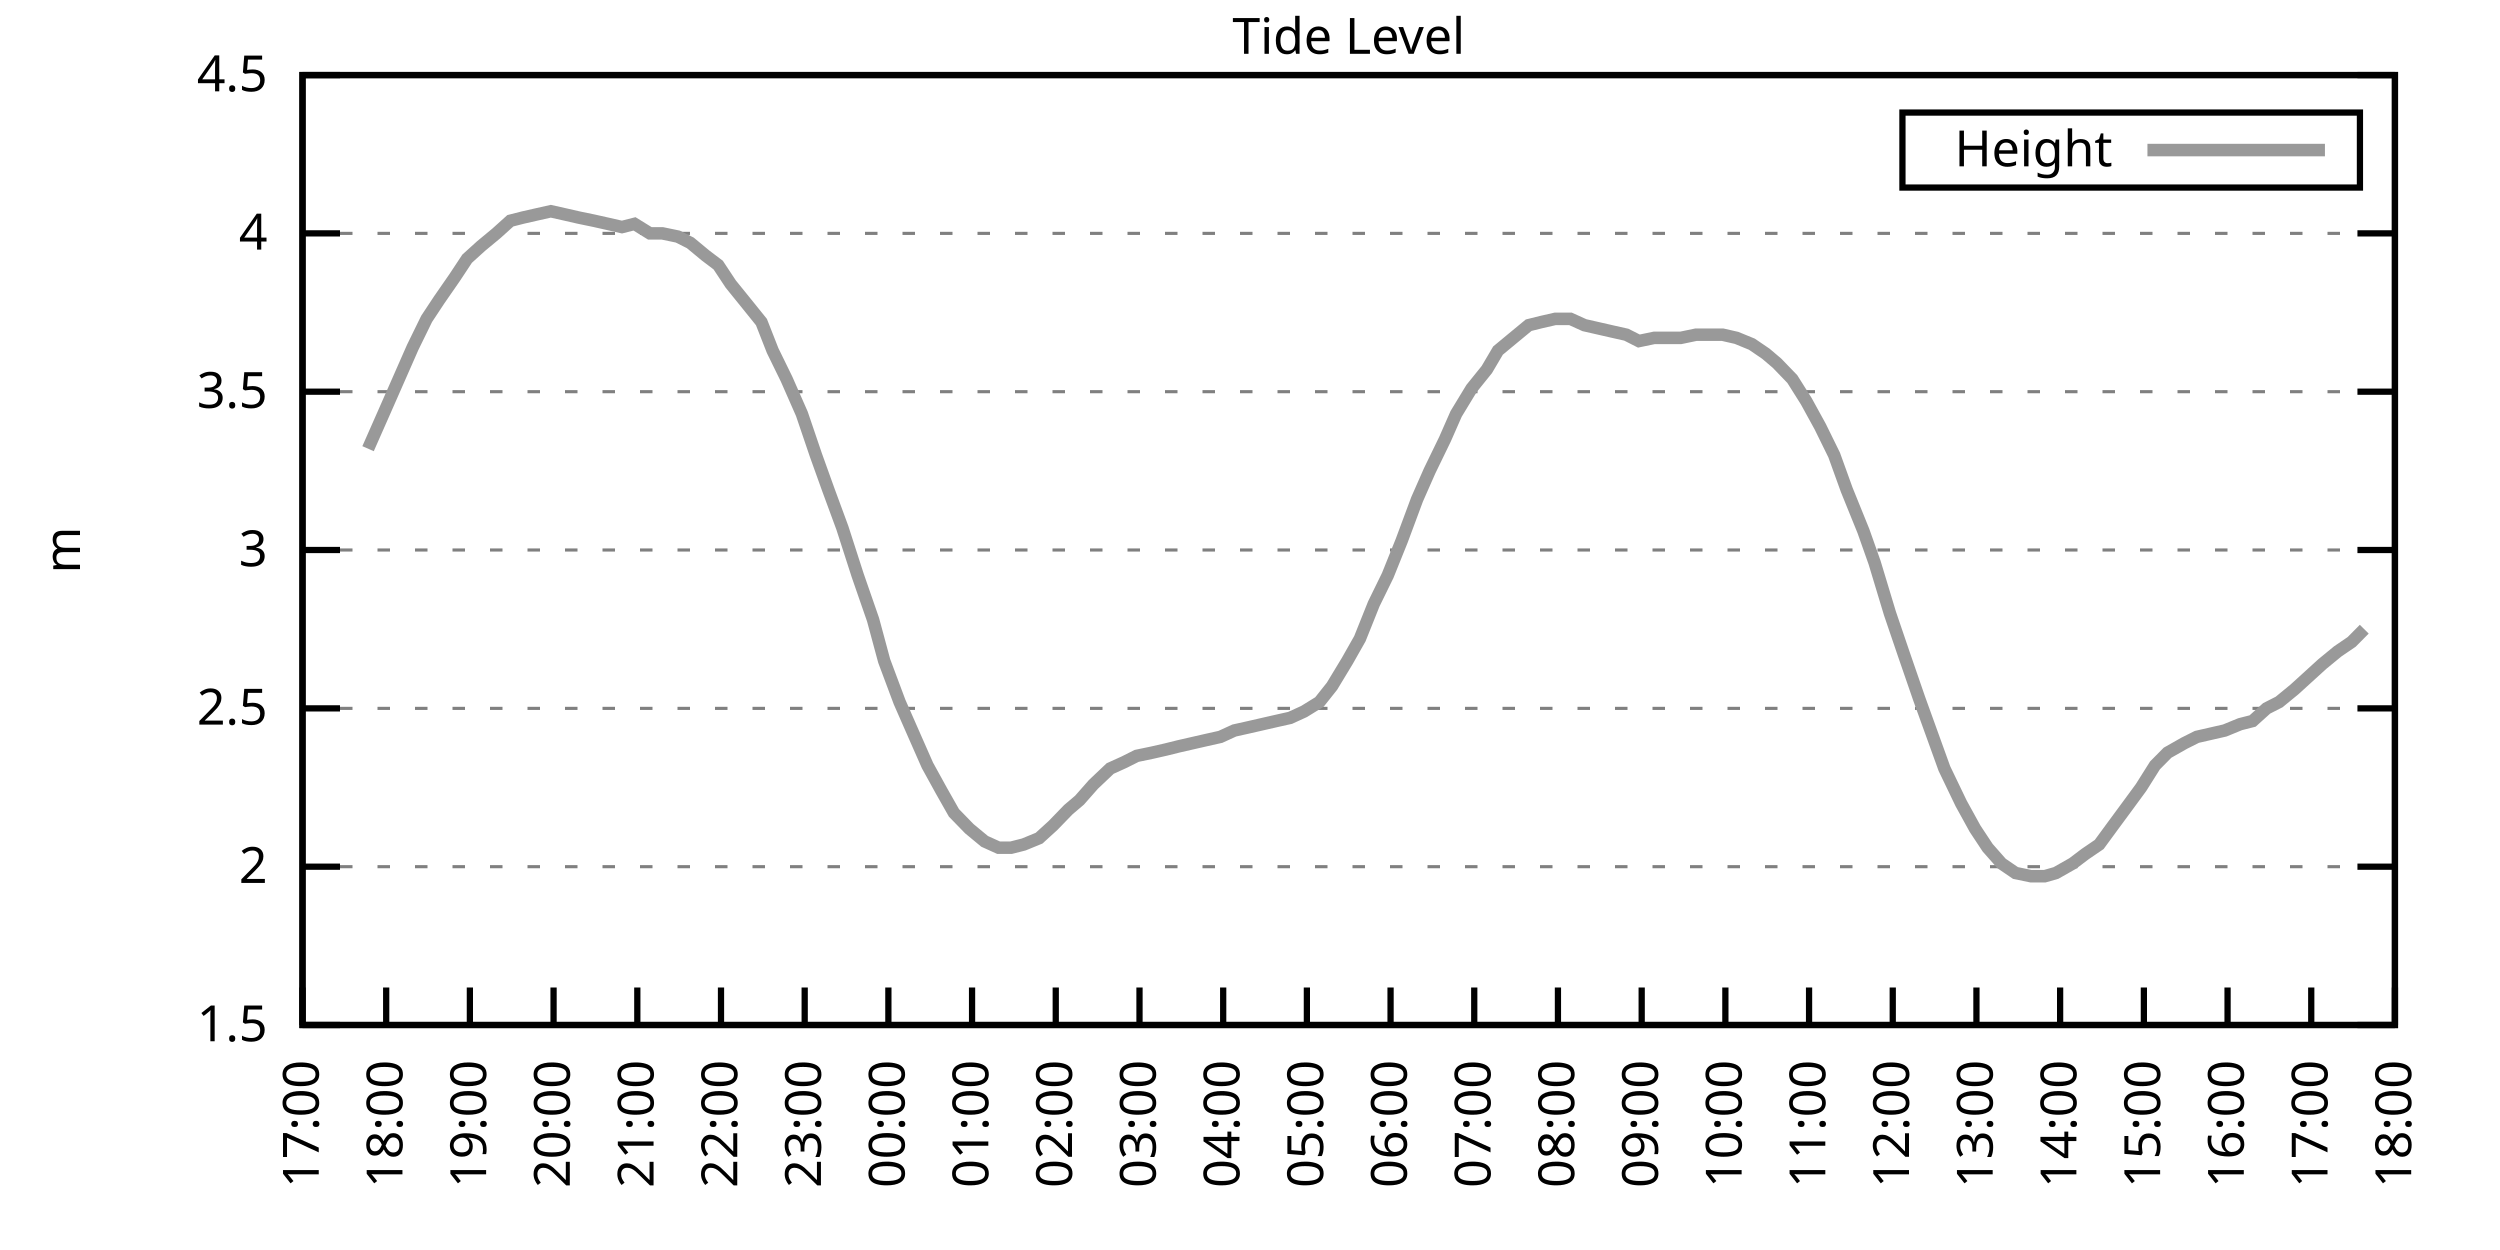
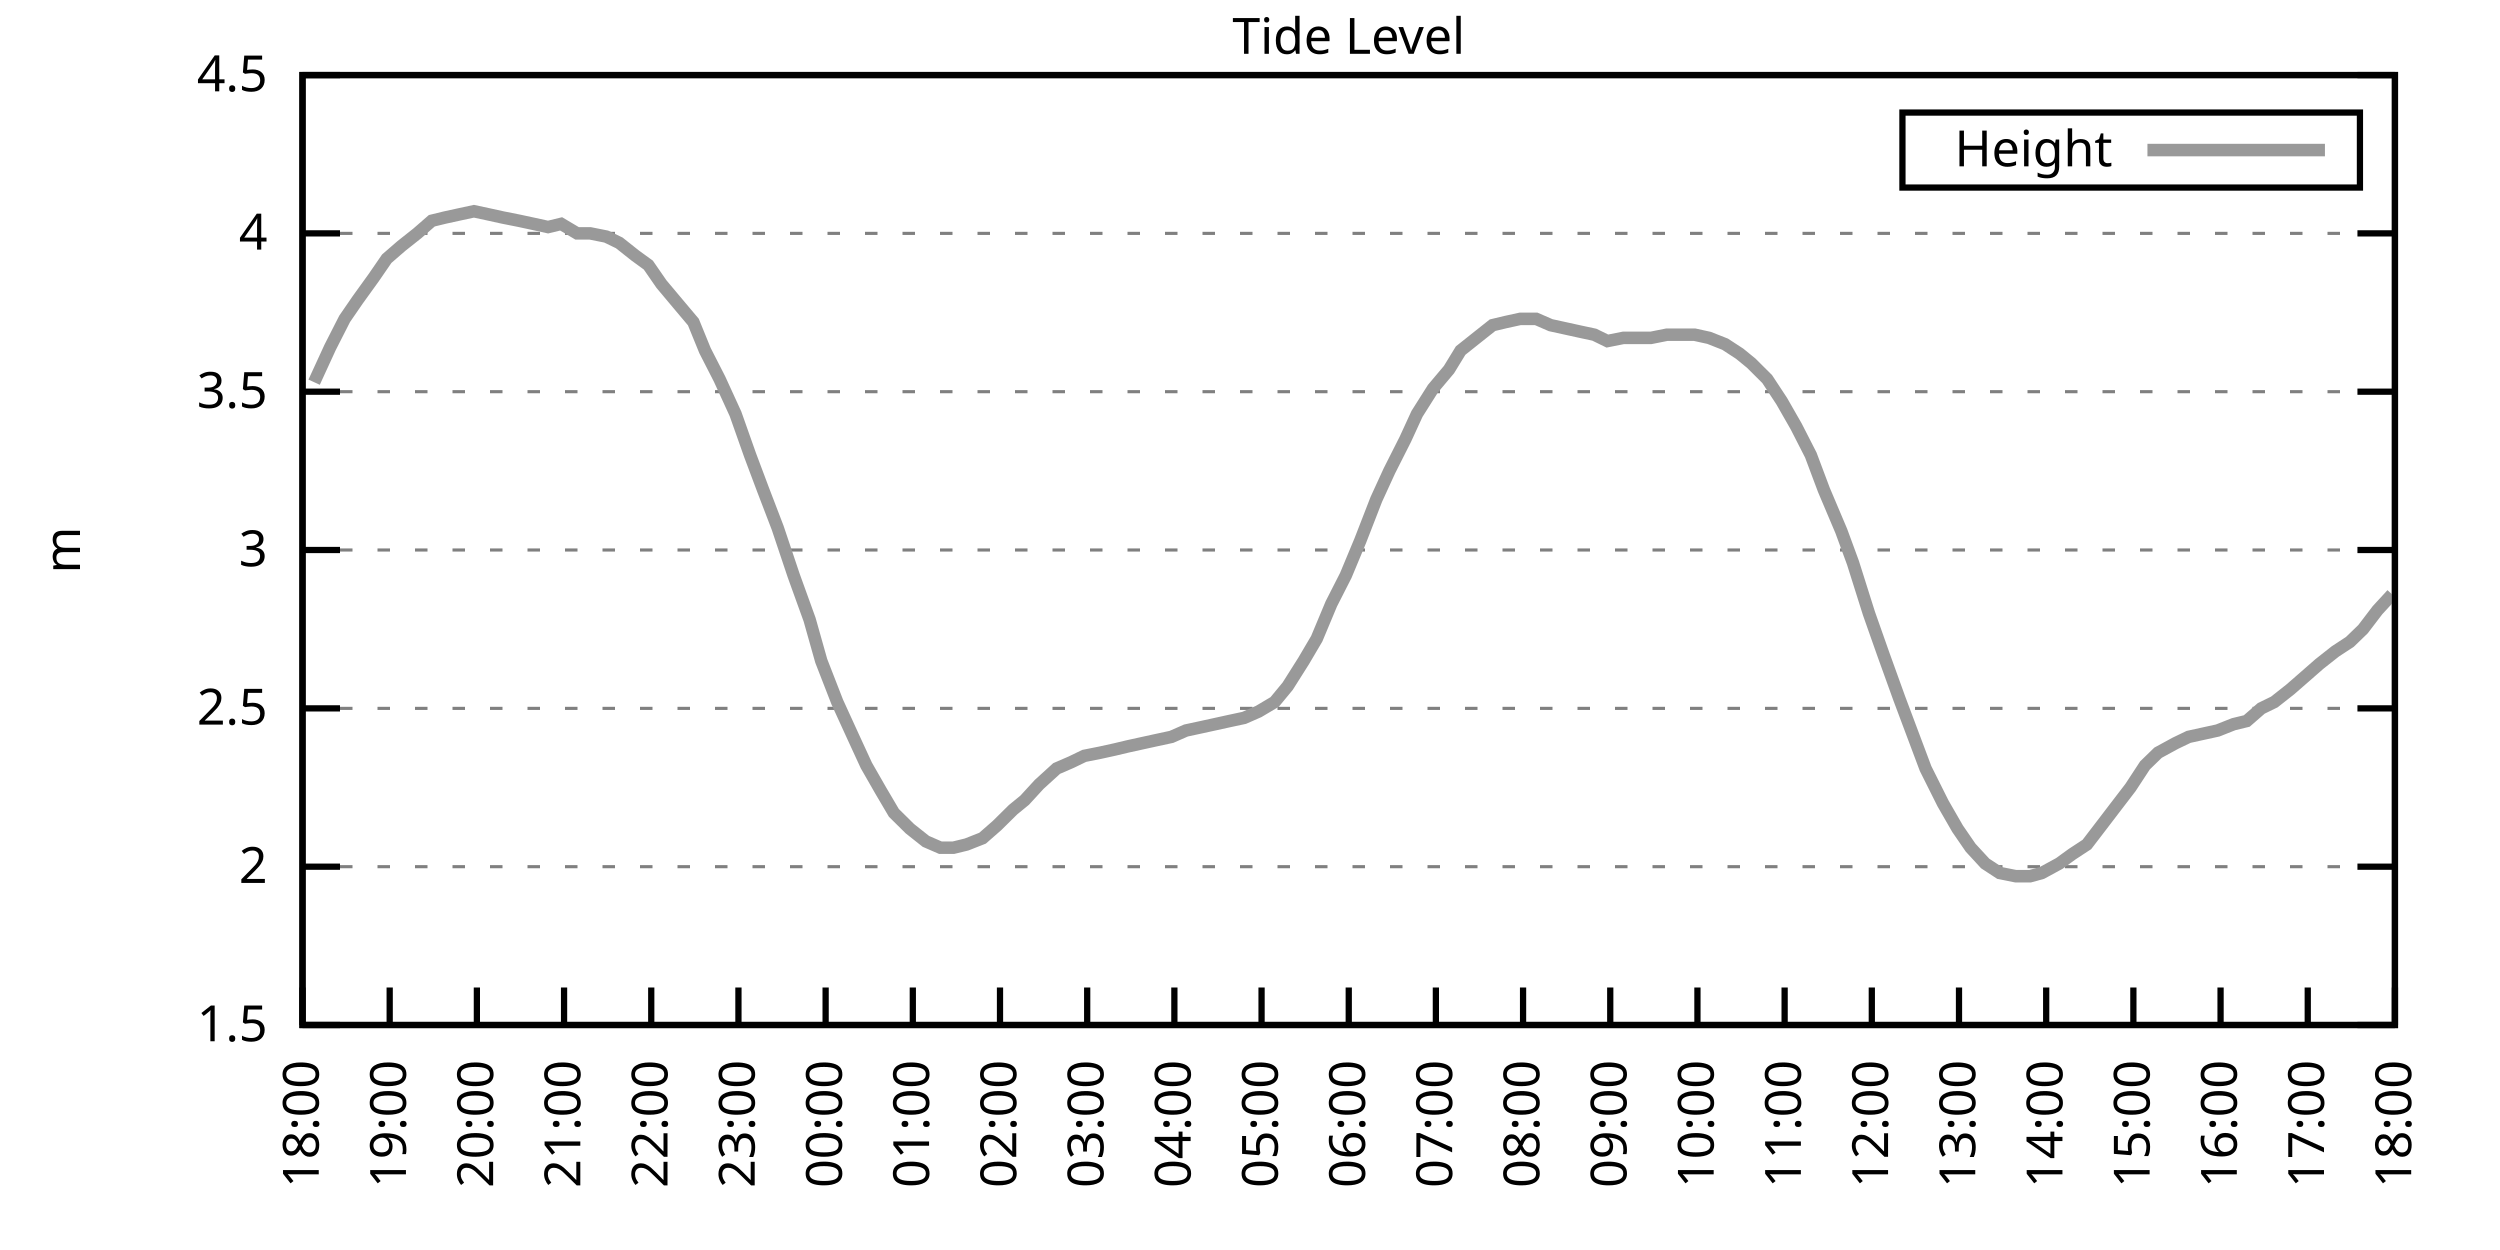
<svg xmlns="http://www.w3.org/2000/svg" xmlns:xlink="http://www.w3.org/1999/xlink" width="400" height="200" viewBox="0 0 400 200">
  <g id="gnuplot_canvas">
    <rect x="0" y="0" width="400" height="200" fill="none" />
    <defs>
      <circle id="gpDot" r="0.5" stroke-width="0.5" stroke="currentColor" />
      <path id="gpPt0" stroke-width="0.333" stroke="currentColor" d="M-1,0 h2 M0,-1 v2" />
      <path id="gpPt1" stroke-width="0.333" stroke="currentColor" d="M-1,-1 L1,1 M1,-1 L-1,1" />
      <path id="gpPt2" stroke-width="0.333" stroke="currentColor" d="M-1,0 L1,0 M0,-1 L0,1 M-1,-1 L1,1 M-1,1 L1,-1" />
      <rect id="gpPt3" stroke-width="0.333" stroke="currentColor" x="-1" y="-1" width="2" height="2" />
      <rect id="gpPt4" stroke-width="0.333" stroke="currentColor" fill="currentColor" x="-1" y="-1" width="2" height="2" />
      <circle id="gpPt5" stroke-width="0.333" stroke="currentColor" cx="0" cy="0" r="1" />
      <use xlink:href="#gpPt5" id="gpPt6" fill="currentColor" stroke="none" />
      <path id="gpPt7" stroke-width="0.333" stroke="currentColor" d="M0,-1.33 L-1.33,0.67 L1.33,0.67 z" />
      <use xlink:href="#gpPt7" id="gpPt8" fill="currentColor" stroke="none" />
      <use xlink:href="#gpPt7" id="gpPt9" stroke="currentColor" transform="rotate(180)" />
      <use xlink:href="#gpPt9" id="gpPt10" fill="currentColor" stroke="none" />
      <use xlink:href="#gpPt3" id="gpPt11" stroke="currentColor" transform="rotate(45)" />
      <use xlink:href="#gpPt11" id="gpPt12" fill="currentColor" stroke="none" />
      <path id="gpPt13" stroke-width="0.333" stroke="currentColor" d="M0,1.330 L1.265,0.411 L0.782,-1.067 L-0.782,-1.076 L-1.265,0.411 z" />
      <use xlink:href="#gpPt13" id="gpPt14" fill="currentColor" stroke="none" />
      <filter id="textbox" filterUnits="objectBoundingBox" x="0" y="0" height="1" width="1">
        <feFlood flood-color="white" flood-opacity="1" result="bgnd" />
        <feComposite in="SourceGraphic" in2="bgnd" operator="atop" />
      </filter>
      <filter id="greybox" filterUnits="objectBoundingBox" x="0" y="0" height="1" width="1">
        <feFlood flood-color="lightgrey" flood-opacity="1" result="grey" />
        <feComposite in="SourceGraphic" in2="grey" operator="atop" />
      </filter>
    </defs>
    <g fill="none" color="white" stroke="currentColor" stroke-width="1.00" stroke-linecap="butt" stroke-linejoin="miter">
</g>
    <g fill="none" color="black" stroke="currentColor" stroke-width="1.00" stroke-linecap="butt" stroke-linejoin="miter">
      <g stroke="none" shape-rendering="crispEdges">
        <polygon fill="rgb(255, 255, 255)" points="48.40,164.00 383.18,164.00 383.18,12.02 48.40,12.02 " />
      </g>
    </g>
    <g fill="none" color="black" stroke="currentColor" stroke-width="1.00" stroke-linecap="butt" stroke-linejoin="miter">
</g>
    <g fill="none" color="black" stroke="black" stroke-width="0.50" stroke-linecap="butt" stroke-linejoin="miter">
</g>
    <g fill="none" color="gray" stroke="currentColor" stroke-width="0.50" stroke-linecap="butt" stroke-linejoin="miter">
      <path stroke="gray" stroke-dasharray="2,4" class="gridline" d="M48.40,164.00 L383.19,164.00  " />
    </g>
    <g fill="none" color="gray" stroke="gray" stroke-width="1.00" stroke-linecap="butt" stroke-linejoin="miter">
</g>
    <g fill="none" color="black" stroke="currentColor" stroke-width="1.00" stroke-linecap="butt" stroke-linejoin="miter">
      <path stroke="black" d="M48.40,164.00 L54.40,164.00 M383.19,164.00 L377.19,164.00  " />
      <g transform="translate(42.80,166.60)" stroke="none" fill="black" font-family="Sans" font-size="8.00" text-anchor="end">
        <text>
          <tspan font-family="Sans"> 1.5</tspan>
        </text>
      </g>
    </g>
    <g fill="none" color="black" stroke="currentColor" stroke-width="1.00" stroke-linecap="butt" stroke-linejoin="miter">
</g>
    <g fill="none" color="black" stroke="black" stroke-width="0.50" stroke-linecap="butt" stroke-linejoin="miter">
</g>
    <g fill="none" color="gray" stroke="currentColor" stroke-width="0.50" stroke-linecap="butt" stroke-linejoin="miter">
      <path stroke="gray" stroke-dasharray="2,4" class="gridline" d="M48.40,138.67 L383.19,138.67  " />
    </g>
    <g fill="none" color="gray" stroke="gray" stroke-width="1.00" stroke-linecap="butt" stroke-linejoin="miter">
</g>
    <g fill="none" color="black" stroke="currentColor" stroke-width="1.00" stroke-linecap="butt" stroke-linejoin="miter">
      <path stroke="black" d="M48.40,138.67 L54.40,138.67 M383.19,138.67 L377.19,138.67  " />
      <g transform="translate(42.80,141.27)" stroke="none" fill="black" font-family="Sans" font-size="8.00" text-anchor="end">
        <text>
          <tspan font-family="Sans"> 2</tspan>
        </text>
      </g>
    </g>
    <g fill="none" color="black" stroke="currentColor" stroke-width="1.00" stroke-linecap="butt" stroke-linejoin="miter">
</g>
    <g fill="none" color="black" stroke="black" stroke-width="0.50" stroke-linecap="butt" stroke-linejoin="miter">
</g>
    <g fill="none" color="gray" stroke="currentColor" stroke-width="0.50" stroke-linecap="butt" stroke-linejoin="miter">
      <path stroke="gray" stroke-dasharray="2,4" class="gridline" d="M48.40,113.34 L383.19,113.34  " />
    </g>
    <g fill="none" color="gray" stroke="gray" stroke-width="1.00" stroke-linecap="butt" stroke-linejoin="miter">
</g>
    <g fill="none" color="black" stroke="currentColor" stroke-width="1.00" stroke-linecap="butt" stroke-linejoin="miter">
      <path stroke="black" d="M48.40,113.34 L54.40,113.34 M383.19,113.34 L377.19,113.34  " />
      <g transform="translate(42.80,115.94)" stroke="none" fill="black" font-family="Sans" font-size="8.00" text-anchor="end">
        <text>
          <tspan font-family="Sans"> 2.5</tspan>
        </text>
      </g>
    </g>
    <g fill="none" color="black" stroke="currentColor" stroke-width="1.00" stroke-linecap="butt" stroke-linejoin="miter">
</g>
    <g fill="none" color="black" stroke="black" stroke-width="0.50" stroke-linecap="butt" stroke-linejoin="miter">
</g>
    <g fill="none" color="gray" stroke="currentColor" stroke-width="0.50" stroke-linecap="butt" stroke-linejoin="miter">
      <path stroke="gray" stroke-dasharray="2,4" class="gridline" d="M48.40,88.00 L383.19,88.00  " />
    </g>
    <g fill="none" color="gray" stroke="gray" stroke-width="1.00" stroke-linecap="butt" stroke-linejoin="miter">
</g>
    <g fill="none" color="black" stroke="currentColor" stroke-width="1.00" stroke-linecap="butt" stroke-linejoin="miter">
      <path stroke="black" d="M48.40,88.00 L54.40,88.00 M383.19,88.00 L377.19,88.00  " />
      <g transform="translate(42.80,90.60)" stroke="none" fill="black" font-family="Sans" font-size="8.00" text-anchor="end">
        <text>
          <tspan font-family="Sans"> 3</tspan>
        </text>
      </g>
    </g>
    <g fill="none" color="black" stroke="currentColor" stroke-width="1.00" stroke-linecap="butt" stroke-linejoin="miter">
</g>
    <g fill="none" color="black" stroke="black" stroke-width="0.50" stroke-linecap="butt" stroke-linejoin="miter">
</g>
    <g fill="none" color="gray" stroke="currentColor" stroke-width="0.50" stroke-linecap="butt" stroke-linejoin="miter">
      <path stroke="gray" stroke-dasharray="2,4" class="gridline" d="M48.40,62.67 L383.19,62.67  " />
    </g>
    <g fill="none" color="gray" stroke="gray" stroke-width="1.00" stroke-linecap="butt" stroke-linejoin="miter">
</g>
    <g fill="none" color="black" stroke="currentColor" stroke-width="1.00" stroke-linecap="butt" stroke-linejoin="miter">
      <path stroke="black" d="M48.40,62.67 L54.40,62.67 M383.19,62.67 L377.19,62.67  " />
      <g transform="translate(42.80,65.27)" stroke="none" fill="black" font-family="Sans" font-size="8.00" text-anchor="end">
        <text>
          <tspan font-family="Sans"> 3.5</tspan>
        </text>
      </g>
    </g>
    <g fill="none" color="black" stroke="currentColor" stroke-width="1.00" stroke-linecap="butt" stroke-linejoin="miter">
</g>
    <g fill="none" color="black" stroke="black" stroke-width="0.50" stroke-linecap="butt" stroke-linejoin="miter">
</g>
    <g fill="none" color="gray" stroke="currentColor" stroke-width="0.50" stroke-linecap="butt" stroke-linejoin="miter">
      <path stroke="gray" stroke-dasharray="2,4" class="gridline" d="M48.40,37.34 L383.19,37.34  " />
    </g>
    <g fill="none" color="gray" stroke="gray" stroke-width="1.00" stroke-linecap="butt" stroke-linejoin="miter">
</g>
    <g fill="none" color="black" stroke="currentColor" stroke-width="1.00" stroke-linecap="butt" stroke-linejoin="miter">
      <path stroke="black" d="M48.40,37.34 L54.40,37.34 M383.19,37.34 L377.19,37.34  " />
      <g transform="translate(42.80,39.94)" stroke="none" fill="black" font-family="Sans" font-size="8.00" text-anchor="end">
        <text>
          <tspan font-family="Sans"> 4</tspan>
        </text>
      </g>
    </g>
    <g fill="none" color="black" stroke="currentColor" stroke-width="1.00" stroke-linecap="butt" stroke-linejoin="miter">
</g>
    <g fill="none" color="black" stroke="black" stroke-width="0.50" stroke-linecap="butt" stroke-linejoin="miter">
</g>
    <g fill="none" color="gray" stroke="currentColor" stroke-width="0.50" stroke-linecap="butt" stroke-linejoin="miter">
      <path stroke="gray" stroke-dasharray="2,4" class="gridline" d="M48.40,12.01 L383.19,12.01  " />
    </g>
    <g fill="none" color="gray" stroke="gray" stroke-width="1.00" stroke-linecap="butt" stroke-linejoin="miter">
</g>
    <g fill="none" color="black" stroke="currentColor" stroke-width="1.00" stroke-linecap="butt" stroke-linejoin="miter">
      <path stroke="black" d="M48.40,12.01 L54.40,12.01 M383.19,12.01 L377.19,12.01  " />
      <g transform="translate(42.80,14.61)" stroke="none" fill="black" font-family="Sans" font-size="8.00" text-anchor="end">
        <text>
          <tspan font-family="Sans"> 4.5</tspan>
        </text>
      </g>
    </g>
    <g fill="none" color="black" stroke="currentColor" stroke-width="1.00" stroke-linecap="butt" stroke-linejoin="miter">
      <path stroke="black" d="M48.40,164.00 L48.40,158.00  " />
      <g transform="translate(51.00,169.60) rotate(270.00)" stroke="none" fill="black" font-family="Sans" font-size="8.00" text-anchor="end">
        <text>
-           <tspan font-family="Sans">17:00</tspan>
-         </text>
-       </g>
-     </g>
-     <g fill="none" color="black" stroke="currentColor" stroke-width="1.00" stroke-linecap="butt" stroke-linejoin="miter">
-       <path stroke="black" d="M61.79,164.00 L61.79,158.00  " />
-       <g transform="translate(64.39,169.60) rotate(270.00)" stroke="none" fill="black" font-family="Sans" font-size="8.00" text-anchor="end">
-         <text>
          <tspan font-family="Sans">18:00</tspan>
        </text>
      </g>
    </g>
    <g fill="none" color="black" stroke="currentColor" stroke-width="1.00" stroke-linecap="butt" stroke-linejoin="miter">
-       <path stroke="black" d="M75.18,164.00 L75.18,158.00  " />
-       <g transform="translate(77.78,169.60) rotate(270.00)" stroke="none" fill="black" font-family="Sans" font-size="8.00" text-anchor="end">
+       <path stroke="black" d="M62.35,164.00 L62.35,158.00  " />
+       <g transform="translate(64.95,169.60) rotate(270.00)" stroke="none" fill="black" font-family="Sans" font-size="8.00" text-anchor="end">
        <text>
          <tspan font-family="Sans">19:00</tspan>
        </text>
      </g>
    </g>
    <g fill="none" color="black" stroke="currentColor" stroke-width="1.00" stroke-linecap="butt" stroke-linejoin="miter">
-       <path stroke="black" d="M88.57,164.00 L88.57,158.00  " />
-       <g transform="translate(91.17,169.60) rotate(270.00)" stroke="none" fill="black" font-family="Sans" font-size="8.00" text-anchor="end">
+       <path stroke="black" d="M76.30,164.00 L76.30,158.00  " />
+       <g transform="translate(78.90,169.60) rotate(270.00)" stroke="none" fill="black" font-family="Sans" font-size="8.00" text-anchor="end">
        <text>
          <tspan font-family="Sans">20:00</tspan>
        </text>
      </g>
    </g>
    <g fill="none" color="black" stroke="currentColor" stroke-width="1.00" stroke-linecap="butt" stroke-linejoin="miter">
-       <path stroke="black" d="M101.97,164.00 L101.97,158.00  " />
-       <g transform="translate(104.57,169.60) rotate(270.00)" stroke="none" fill="black" font-family="Sans" font-size="8.00" text-anchor="end">
+       <path stroke="black" d="M90.25,164.00 L90.25,158.00  " />
+       <g transform="translate(92.85,169.60) rotate(270.00)" stroke="none" fill="black" font-family="Sans" font-size="8.00" text-anchor="end">
        <text>
          <tspan font-family="Sans">21:00</tspan>
        </text>
      </g>
    </g>
    <g fill="none" color="black" stroke="currentColor" stroke-width="1.00" stroke-linecap="butt" stroke-linejoin="miter">
-       <path stroke="black" d="M115.36,164.00 L115.36,158.00  " />
-       <g transform="translate(117.96,169.60) rotate(270.00)" stroke="none" fill="black" font-family="Sans" font-size="8.00" text-anchor="end">
+       <path stroke="black" d="M104.20,164.00 L104.20,158.00  " />
+       <g transform="translate(106.80,169.60) rotate(270.00)" stroke="none" fill="black" font-family="Sans" font-size="8.00" text-anchor="end">
        <text>
          <tspan font-family="Sans">22:00</tspan>
        </text>
      </g>
    </g>
    <g fill="none" color="black" stroke="currentColor" stroke-width="1.00" stroke-linecap="butt" stroke-linejoin="miter">
-       <path stroke="black" d="M128.75,164.00 L128.75,158.00  " />
-       <g transform="translate(131.35,169.60) rotate(270.00)" stroke="none" fill="black" font-family="Sans" font-size="8.00" text-anchor="end">
+       <path stroke="black" d="M118.15,164.00 L118.15,158.00  " />
+       <g transform="translate(120.75,169.60) rotate(270.00)" stroke="none" fill="black" font-family="Sans" font-size="8.00" text-anchor="end">
        <text>
          <tspan font-family="Sans">23:00</tspan>
        </text>
      </g>
    </g>
    <g fill="none" color="black" stroke="currentColor" stroke-width="1.00" stroke-linecap="butt" stroke-linejoin="miter">
-       <path stroke="black" d="M142.14,164.00 L142.14,158.00  " />
-       <g transform="translate(144.74,169.60) rotate(270.00)" stroke="none" fill="black" font-family="Sans" font-size="8.00" text-anchor="end">
+       <path stroke="black" d="M132.10,164.00 L132.10,158.00  " />
+       <g transform="translate(134.70,169.60) rotate(270.00)" stroke="none" fill="black" font-family="Sans" font-size="8.00" text-anchor="end">
        <text>
          <tspan font-family="Sans">00:00</tspan>
        </text>
      </g>
    </g>
    <g fill="none" color="black" stroke="currentColor" stroke-width="1.00" stroke-linecap="butt" stroke-linejoin="miter">
-       <path stroke="black" d="M155.53,164.00 L155.53,158.00  " />
-       <g transform="translate(158.13,169.60) rotate(270.00)" stroke="none" fill="black" font-family="Sans" font-size="8.00" text-anchor="end">
+       <path stroke="black" d="M146.05,164.00 L146.05,158.00  " />
+       <g transform="translate(148.65,169.60) rotate(270.00)" stroke="none" fill="black" font-family="Sans" font-size="8.00" text-anchor="end">
        <text>
          <tspan font-family="Sans">01:00</tspan>
        </text>
      </g>
    </g>
    <g fill="none" color="black" stroke="currentColor" stroke-width="1.00" stroke-linecap="butt" stroke-linejoin="miter">
-       <path stroke="black" d="M168.92,164.00 L168.92,158.00  " />
-       <g transform="translate(171.52,169.60) rotate(270.00)" stroke="none" fill="black" font-family="Sans" font-size="8.00" text-anchor="end">
+       <path stroke="black" d="M160.00,164.00 L160.00,158.00  " />
+       <g transform="translate(162.60,169.60) rotate(270.00)" stroke="none" fill="black" font-family="Sans" font-size="8.00" text-anchor="end">
        <text>
          <tspan font-family="Sans">02:00</tspan>
        </text>
      </g>
    </g>
    <g fill="none" color="black" stroke="currentColor" stroke-width="1.00" stroke-linecap="butt" stroke-linejoin="miter">
-       <path stroke="black" d="M182.32,164.00 L182.32,158.00  " />
-       <g transform="translate(184.92,169.60) rotate(270.00)" stroke="none" fill="black" font-family="Sans" font-size="8.00" text-anchor="end">
+       <path stroke="black" d="M173.95,164.00 L173.95,158.00  " />
+       <g transform="translate(176.55,169.60) rotate(270.00)" stroke="none" fill="black" font-family="Sans" font-size="8.00" text-anchor="end">
        <text>
          <tspan font-family="Sans">03:00</tspan>
        </text>
      </g>
    </g>
    <g fill="none" color="black" stroke="currentColor" stroke-width="1.00" stroke-linecap="butt" stroke-linejoin="miter">
-       <path stroke="black" d="M195.71,164.00 L195.71,158.00  " />
-       <g transform="translate(198.31,169.60) rotate(270.00)" stroke="none" fill="black" font-family="Sans" font-size="8.00" text-anchor="end">
+       <path stroke="black" d="M187.90,164.00 L187.90,158.00  " />
+       <g transform="translate(190.50,169.60) rotate(270.00)" stroke="none" fill="black" font-family="Sans" font-size="8.00" text-anchor="end">
        <text>
          <tspan font-family="Sans">04:00</tspan>
        </text>
      </g>
    </g>
    <g fill="none" color="black" stroke="currentColor" stroke-width="1.00" stroke-linecap="butt" stroke-linejoin="miter">
-       <path stroke="black" d="M209.10,164.00 L209.10,158.00  " />
-       <g transform="translate(211.70,169.60) rotate(270.00)" stroke="none" fill="black" font-family="Sans" font-size="8.00" text-anchor="end">
+       <path stroke="black" d="M201.85,164.00 L201.85,158.00  " />
+       <g transform="translate(204.45,169.60) rotate(270.00)" stroke="none" fill="black" font-family="Sans" font-size="8.00" text-anchor="end">
        <text>
          <tspan font-family="Sans">05:00</tspan>
        </text>
      </g>
    </g>
    <g fill="none" color="black" stroke="currentColor" stroke-width="1.00" stroke-linecap="butt" stroke-linejoin="miter">
-       <path stroke="black" d="M222.49,164.00 L222.49,158.00  " />
-       <g transform="translate(225.09,169.60) rotate(270.00)" stroke="none" fill="black" font-family="Sans" font-size="8.00" text-anchor="end">
+       <path stroke="black" d="M215.80,164.00 L215.80,158.00  " />
+       <g transform="translate(218.40,169.60) rotate(270.00)" stroke="none" fill="black" font-family="Sans" font-size="8.00" text-anchor="end">
        <text>
          <tspan font-family="Sans">06:00</tspan>
        </text>
      </g>
    </g>
    <g fill="none" color="black" stroke="currentColor" stroke-width="1.00" stroke-linecap="butt" stroke-linejoin="miter">
-       <path stroke="black" d="M235.88,164.00 L235.88,158.00  " />
-       <g transform="translate(238.48,169.60) rotate(270.00)" stroke="none" fill="black" font-family="Sans" font-size="8.00" text-anchor="end">
+       <path stroke="black" d="M229.74,164.00 L229.74,158.00  " />
+       <g transform="translate(232.34,169.60) rotate(270.00)" stroke="none" fill="black" font-family="Sans" font-size="8.00" text-anchor="end">
        <text>
          <tspan font-family="Sans">07:00</tspan>
        </text>
      </g>
    </g>
    <g fill="none" color="black" stroke="currentColor" stroke-width="1.00" stroke-linecap="butt" stroke-linejoin="miter">
-       <path stroke="black" d="M249.27,164.00 L249.27,158.00  " />
-       <g transform="translate(251.87,169.60) rotate(270.00)" stroke="none" fill="black" font-family="Sans" font-size="8.00" text-anchor="end">
+       <path stroke="black" d="M243.69,164.00 L243.69,158.00  " />
+       <g transform="translate(246.29,169.60) rotate(270.00)" stroke="none" fill="black" font-family="Sans" font-size="8.00" text-anchor="end">
        <text>
          <tspan font-family="Sans">08:00</tspan>
        </text>
      </g>
    </g>
    <g fill="none" color="black" stroke="currentColor" stroke-width="1.00" stroke-linecap="butt" stroke-linejoin="miter">
-       <path stroke="black" d="M262.67,164.00 L262.67,158.00  " />
-       <g transform="translate(265.27,169.60) rotate(270.00)" stroke="none" fill="black" font-family="Sans" font-size="8.00" text-anchor="end">
+       <path stroke="black" d="M257.64,164.00 L257.64,158.00  " />
+       <g transform="translate(260.24,169.60) rotate(270.00)" stroke="none" fill="black" font-family="Sans" font-size="8.00" text-anchor="end">
        <text>
          <tspan font-family="Sans">09:00</tspan>
        </text>
      </g>
    </g>
    <g fill="none" color="black" stroke="currentColor" stroke-width="1.00" stroke-linecap="butt" stroke-linejoin="miter">
-       <path stroke="black" d="M276.06,164.00 L276.06,158.00  " />
-       <g transform="translate(278.66,169.60) rotate(270.00)" stroke="none" fill="black" font-family="Sans" font-size="8.00" text-anchor="end">
+       <path stroke="black" d="M271.59,164.00 L271.59,158.00  " />
+       <g transform="translate(274.19,169.60) rotate(270.00)" stroke="none" fill="black" font-family="Sans" font-size="8.00" text-anchor="end">
        <text>
          <tspan font-family="Sans">10:00</tspan>
        </text>
      </g>
    </g>
    <g fill="none" color="black" stroke="currentColor" stroke-width="1.00" stroke-linecap="butt" stroke-linejoin="miter">
-       <path stroke="black" d="M289.45,164.00 L289.45,158.00  " />
-       <g transform="translate(292.05,169.60) rotate(270.00)" stroke="none" fill="black" font-family="Sans" font-size="8.00" text-anchor="end">
+       <path stroke="black" d="M285.54,164.00 L285.54,158.00  " />
+       <g transform="translate(288.14,169.60) rotate(270.00)" stroke="none" fill="black" font-family="Sans" font-size="8.00" text-anchor="end">
        <text>
          <tspan font-family="Sans">11:00</tspan>
        </text>
      </g>
    </g>
    <g fill="none" color="black" stroke="currentColor" stroke-width="1.00" stroke-linecap="butt" stroke-linejoin="miter">
-       <path stroke="black" d="M302.84,164.00 L302.84,158.00  " />
-       <g transform="translate(305.44,169.60) rotate(270.00)" stroke="none" fill="black" font-family="Sans" font-size="8.00" text-anchor="end">
+       <path stroke="black" d="M299.49,164.00 L299.49,158.00  " />
+       <g transform="translate(302.09,169.60) rotate(270.00)" stroke="none" fill="black" font-family="Sans" font-size="8.00" text-anchor="end">
        <text>
          <tspan font-family="Sans">12:00</tspan>
        </text>
      </g>
    </g>
    <g fill="none" color="black" stroke="currentColor" stroke-width="1.00" stroke-linecap="butt" stroke-linejoin="miter">
-       <path stroke="black" d="M316.23,164.00 L316.23,158.00  " />
-       <g transform="translate(318.83,169.60) rotate(270.00)" stroke="none" fill="black" font-family="Sans" font-size="8.00" text-anchor="end">
+       <path stroke="black" d="M313.44,164.00 L313.44,158.00  " />
+       <g transform="translate(316.04,169.60) rotate(270.00)" stroke="none" fill="black" font-family="Sans" font-size="8.00" text-anchor="end">
        <text>
          <tspan font-family="Sans">13:00</tspan>
        </text>
      </g>
    </g>
    <g fill="none" color="black" stroke="currentColor" stroke-width="1.00" stroke-linecap="butt" stroke-linejoin="miter">
-       <path stroke="black" d="M329.62,164.00 L329.62,158.00  " />
-       <g transform="translate(332.22,169.60) rotate(270.00)" stroke="none" fill="black" font-family="Sans" font-size="8.00" text-anchor="end">
+       <path stroke="black" d="M327.39,164.00 L327.39,158.00  " />
+       <g transform="translate(329.99,169.60) rotate(270.00)" stroke="none" fill="black" font-family="Sans" font-size="8.00" text-anchor="end">
        <text>
          <tspan font-family="Sans">14:00</tspan>
        </text>
      </g>
    </g>
    <g fill="none" color="black" stroke="currentColor" stroke-width="1.00" stroke-linecap="butt" stroke-linejoin="miter">
-       <path stroke="black" d="M343.02,164.00 L343.02,158.00  " />
-       <g transform="translate(345.62,169.60) rotate(270.00)" stroke="none" fill="black" font-family="Sans" font-size="8.00" text-anchor="end">
+       <path stroke="black" d="M341.34,164.00 L341.34,158.00  " />
+       <g transform="translate(343.94,169.60) rotate(270.00)" stroke="none" fill="black" font-family="Sans" font-size="8.00" text-anchor="end">
        <text>
          <tspan font-family="Sans">15:00</tspan>
        </text>
      </g>
    </g>
    <g fill="none" color="black" stroke="currentColor" stroke-width="1.00" stroke-linecap="butt" stroke-linejoin="miter">
-       <path stroke="black" d="M356.41,164.00 L356.41,158.00  " />
-       <g transform="translate(359.01,169.60) rotate(270.00)" stroke="none" fill="black" font-family="Sans" font-size="8.00" text-anchor="end">
+       <path stroke="black" d="M355.29,164.00 L355.29,158.00  " />
+       <g transform="translate(357.89,169.60) rotate(270.00)" stroke="none" fill="black" font-family="Sans" font-size="8.00" text-anchor="end">
        <text>
          <tspan font-family="Sans">16:00</tspan>
        </text>
      </g>
    </g>
    <g fill="none" color="black" stroke="currentColor" stroke-width="1.00" stroke-linecap="butt" stroke-linejoin="miter">
-       <path stroke="black" d="M369.80,164.00 L369.80,158.00  " />
-       <g transform="translate(372.40,169.60) rotate(270.00)" stroke="none" fill="black" font-family="Sans" font-size="8.00" text-anchor="end">
+       <path stroke="black" d="M369.24,164.00 L369.24,158.00  " />
+       <g transform="translate(371.84,169.60) rotate(270.00)" stroke="none" fill="black" font-family="Sans" font-size="8.00" text-anchor="end">
        <text>
          <tspan font-family="Sans">17:00</tspan>
        </text>
      </g>
    </g>
    <g fill="none" color="black" stroke="currentColor" stroke-width="1.00" stroke-linecap="butt" stroke-linejoin="miter">
      <path stroke="black" d="M383.19,164.00 L383.19,158.00  " />
      <g transform="translate(385.79,169.60) rotate(270.00)" stroke="none" fill="black" font-family="Sans" font-size="8.00" text-anchor="end">
        <text>
          <tspan font-family="Sans">18:00</tspan>
        </text>
      </g>
    </g>
    <g fill="none" color="black" stroke="currentColor" stroke-width="1.00" stroke-linecap="butt" stroke-linejoin="miter">
</g>
    <g fill="none" color="black" stroke="currentColor" stroke-width="1.00" stroke-linecap="butt" stroke-linejoin="miter">
      <path stroke="black" d="M48.40,12.01 L48.40,164.00 L383.19,164.00 L383.19,12.01 L48.40,12.01 Z  " />
    </g>
    <g fill="none" color="black" stroke="currentColor" stroke-width="1.00" stroke-linecap="butt" stroke-linejoin="miter">
</g>
    <g fill="none" color="black" stroke="currentColor" stroke-width="1.00" stroke-linecap="butt" stroke-linejoin="miter">
      <path stroke="black" d="M304.39,30.01 L304.39,18.01 L377.59,18.01 L377.59,30.01 L304.39,30.01 Z  " />
    </g>
    <g id="Tide_level_plot_1">
      <g fill="none" color="white" stroke="black" stroke-width="2.00" stroke-linecap="butt" stroke-linejoin="miter">
</g>
      <g fill="none" color="black" stroke="currentColor" stroke-width="2.00" stroke-linecap="butt" stroke-linejoin="miter">
        <g transform="translate(337.99,26.61)" stroke="none" fill="black" font-family="Sans" font-size="8.00" text-anchor="end">
          <text>
            <tspan font-family="Sans">Height</tspan>
          </text>
        </g>
      </g>
      <g fill="none" color="black" stroke="currentColor" stroke-width="2.00" stroke-linecap="butt" stroke-linejoin="miter">
-         <path stroke="rgb(153, 153, 153)" d="M343.59,24.01 L371.99,24.01 M58.89,71.79 L61.35,66.22 L63.58,61.15 L66.03,55.58 L68.26,51.02 L70.27,47.98   L72.73,44.43 L74.74,41.39 L76.97,39.37 L79.42,37.34 L81.66,35.32 L83.66,34.81 L85.90,34.30 L88.13,33.80   L90.36,34.30 L92.59,34.81 L95.05,35.32 L97.28,35.82 L99.51,36.33 L101.52,35.82 L103.98,37.34 L105.98,37.34   L108.44,37.85 L110.45,38.86 L112.90,40.89 L114.91,42.41 L116.92,45.45 L119.38,48.49 L121.83,51.53 L123.62,56.09   L125.85,60.65 L128.30,66.22 L130.54,72.81 L132.54,78.38 L134.78,84.46 L137.23,92.06 L139.69,99.15 L141.47,105.74   L143.93,112.32 L146.38,117.90 L148.39,122.46 L150.62,126.51 L152.63,130.06 L155.09,132.59 L157.54,134.62 L159.77,135.63   L161.78,135.63 L163.79,135.12 L166.25,134.11 L168.48,132.08 L170.93,129.55 L172.72,128.03 L174.95,125.50 L177.63,122.96   L179.86,121.95 L181.87,120.94 L184.32,120.43 L186.56,119.92 L188.57,119.42 L190.80,118.91 L193.03,118.40 L195.26,117.90   L197.49,116.88 L199.73,116.38 L201.96,115.87 L204.19,115.36 L206.42,114.86 L208.65,113.84 L211.11,112.32 L213.12,109.79   L215.57,105.74 L217.58,102.19 L219.81,96.62 L222.04,92.06 L224.28,86.49 L226.73,79.90 L228.74,75.34 L231.20,70.27   L232.98,66.22 L235.44,62.17 L237.89,59.13 L239.68,56.09 L242.13,54.06 L244.59,52.03 L246.60,51.53 L248.83,51.02   L251.28,51.02 L253.51,52.03 L255.75,52.54 L257.98,53.05 L260.21,53.55 L262.22,54.57 L264.67,54.06 L266.68,54.06   L268.92,54.06 L271.37,53.55 L273.60,53.55 L275.61,53.55 L277.84,54.06 L280.30,55.07 L282.53,56.59 L284.32,58.11   L286.77,60.65 L289.00,64.19 L291.23,68.25 L293.47,72.81 L295.48,78.38 L298.15,84.97 L299.94,90.03 L302.39,98.14   L304.63,104.72 L307.08,111.82 L309.09,117.39 L311.10,122.96 L313.78,128.54 L316.01,132.59 L318.02,135.63 L320.25,138.16   L322.48,139.68 L324.94,140.19 L327.17,140.19 L328.95,139.68 L331.63,138.16 L333.64,136.64 L335.87,135.12 L338.10,132.08   L340.34,129.04 L342.57,126.00 L344.80,122.46 L346.81,120.43 L349.49,118.91 L351.50,117.90 L353.73,117.39 L355.96,116.88   L358.42,115.87 L360.42,115.36 L362.66,113.34 L364.66,112.32 L367.12,110.30 L369.35,108.27 L371.58,106.24 L374.04,104.22   L376.27,102.70 L378.28,100.67  " />
+         <path stroke="rgb(153, 153, 153)" d="M343.59,24.01 L371.99,24.01 M50.26,61.15 L52.82,55.58 L55.14,51.02 L57.23,47.98 L59.79,44.43 L61.88,41.39   L64.21,39.37 L66.77,37.34 L69.09,35.32 L71.18,34.81 L73.51,34.30 L75.83,33.80 L78.16,34.30 L80.48,34.81   L83.04,35.32 L85.37,35.82 L87.69,36.33 L89.78,35.82 L92.34,37.34 L94.43,37.34 L96.99,37.85 L99.08,38.86   L101.64,40.89 L103.73,42.41 L105.83,45.45 L108.38,48.49 L110.94,51.53 L112.80,56.09 L115.13,60.65 L117.68,66.22   L120.01,72.81 L122.10,78.38 L124.43,84.46 L126.98,92.06 L129.54,99.15 L131.40,105.74 L133.96,112.32 L136.51,117.90   L138.61,122.46 L140.93,126.51 L143.02,130.06 L145.58,132.59 L148.14,134.62 L150.46,135.63 L152.56,135.63 L154.65,135.12   L157.21,134.11 L159.53,132.08 L162.09,129.55 L163.95,128.03 L166.27,125.50 L169.06,122.96 L171.39,121.95 L173.48,120.94   L176.04,120.43 L178.36,119.92 L180.46,119.42 L182.78,118.91 L185.11,118.40 L187.43,117.90 L189.76,116.88 L192.08,116.38   L194.41,115.87 L196.73,115.36 L199.06,114.86 L201.38,113.84 L203.94,112.32 L206.03,109.79 L208.59,105.74 L210.68,102.19   L213.01,96.62 L215.33,92.06 L217.65,86.49 L220.21,79.90 L222.30,75.34 L224.86,70.27 L226.72,66.22 L229.28,62.17   L231.84,59.13 L233.70,56.09 L236.25,54.06 L238.81,52.03 L240.90,51.53 L243.23,51.02 L245.79,51.02 L248.11,52.03   L250.44,52.54 L252.76,53.05 L255.09,53.55 L257.18,54.57 L259.74,54.06 L261.83,54.06 L264.15,54.06 L266.71,53.55   L269.04,53.55 L271.13,53.55 L273.45,54.06 L276.01,55.07 L278.34,56.59 L280.20,58.11 L282.75,60.65 L285.08,64.19   L287.40,68.25 L289.73,72.81 L291.82,78.38 L294.61,84.97 L296.47,90.03 L299.03,98.14 L301.35,104.72 L303.91,111.82   L306.00,117.39 L308.09,122.96 L310.88,128.54 L313.21,132.59 L315.30,135.63 L317.63,138.16 L319.95,139.68 L322.51,140.19   L324.83,140.19 L326.69,139.68 L329.48,138.16 L331.58,136.64 L333.90,135.12 L336.23,132.08 L338.55,129.04 L340.88,126.00   L343.20,122.46 L345.29,120.43 L348.08,118.91 L350.18,117.90 L352.50,117.39 L354.83,116.88 L357.38,115.87 L359.48,115.36   L361.80,113.34 L363.89,112.32 L366.45,110.30 L368.78,108.27 L371.10,106.24 L373.66,104.22 L375.98,102.70 L378.08,100.67   L380.40,97.63 L382.73,95.10  " />
      </g>
    </g>
    <g fill="none" color="black" stroke="currentColor" stroke-width="2.00" stroke-linecap="butt" stroke-linejoin="miter">
</g>
    <g fill="none" color="black" stroke="black" stroke-width="1.00" stroke-linecap="butt" stroke-linejoin="miter">
</g>
    <g fill="none" color="black" stroke="currentColor" stroke-width="1.00" stroke-linecap="butt" stroke-linejoin="miter">
      <path stroke="black" d="M48.40,12.01 L48.40,164.00 L383.19,164.00 L383.19,12.01 L48.40,12.01 Z  " />
      <g transform="translate(12.80,88.01) rotate(270.00)" stroke="none" fill="black" font-family="Sans" font-size="8.00" text-anchor="middle">
        <text>
          <tspan font-family="Sans">m</tspan>
        </text>
      </g>
    </g>
    <g fill="none" color="black" stroke="currentColor" stroke-width="1.00" stroke-linecap="butt" stroke-linejoin="miter">
</g>
    <g fill="none" color="black" stroke="currentColor" stroke-width="1.00" stroke-linecap="butt" stroke-linejoin="miter">
      <g transform="translate(215.79,8.61)" stroke="none" fill="black" font-family="Sans" font-size="8.00" text-anchor="middle">
        <text>
          <tspan font-family="Sans">Tide Level</tspan>
        </text>
      </g>
    </g>
    <g fill="none" color="black" stroke="currentColor" stroke-width="1.00" stroke-linecap="butt" stroke-linejoin="miter">
</g>
  </g>
</svg>
